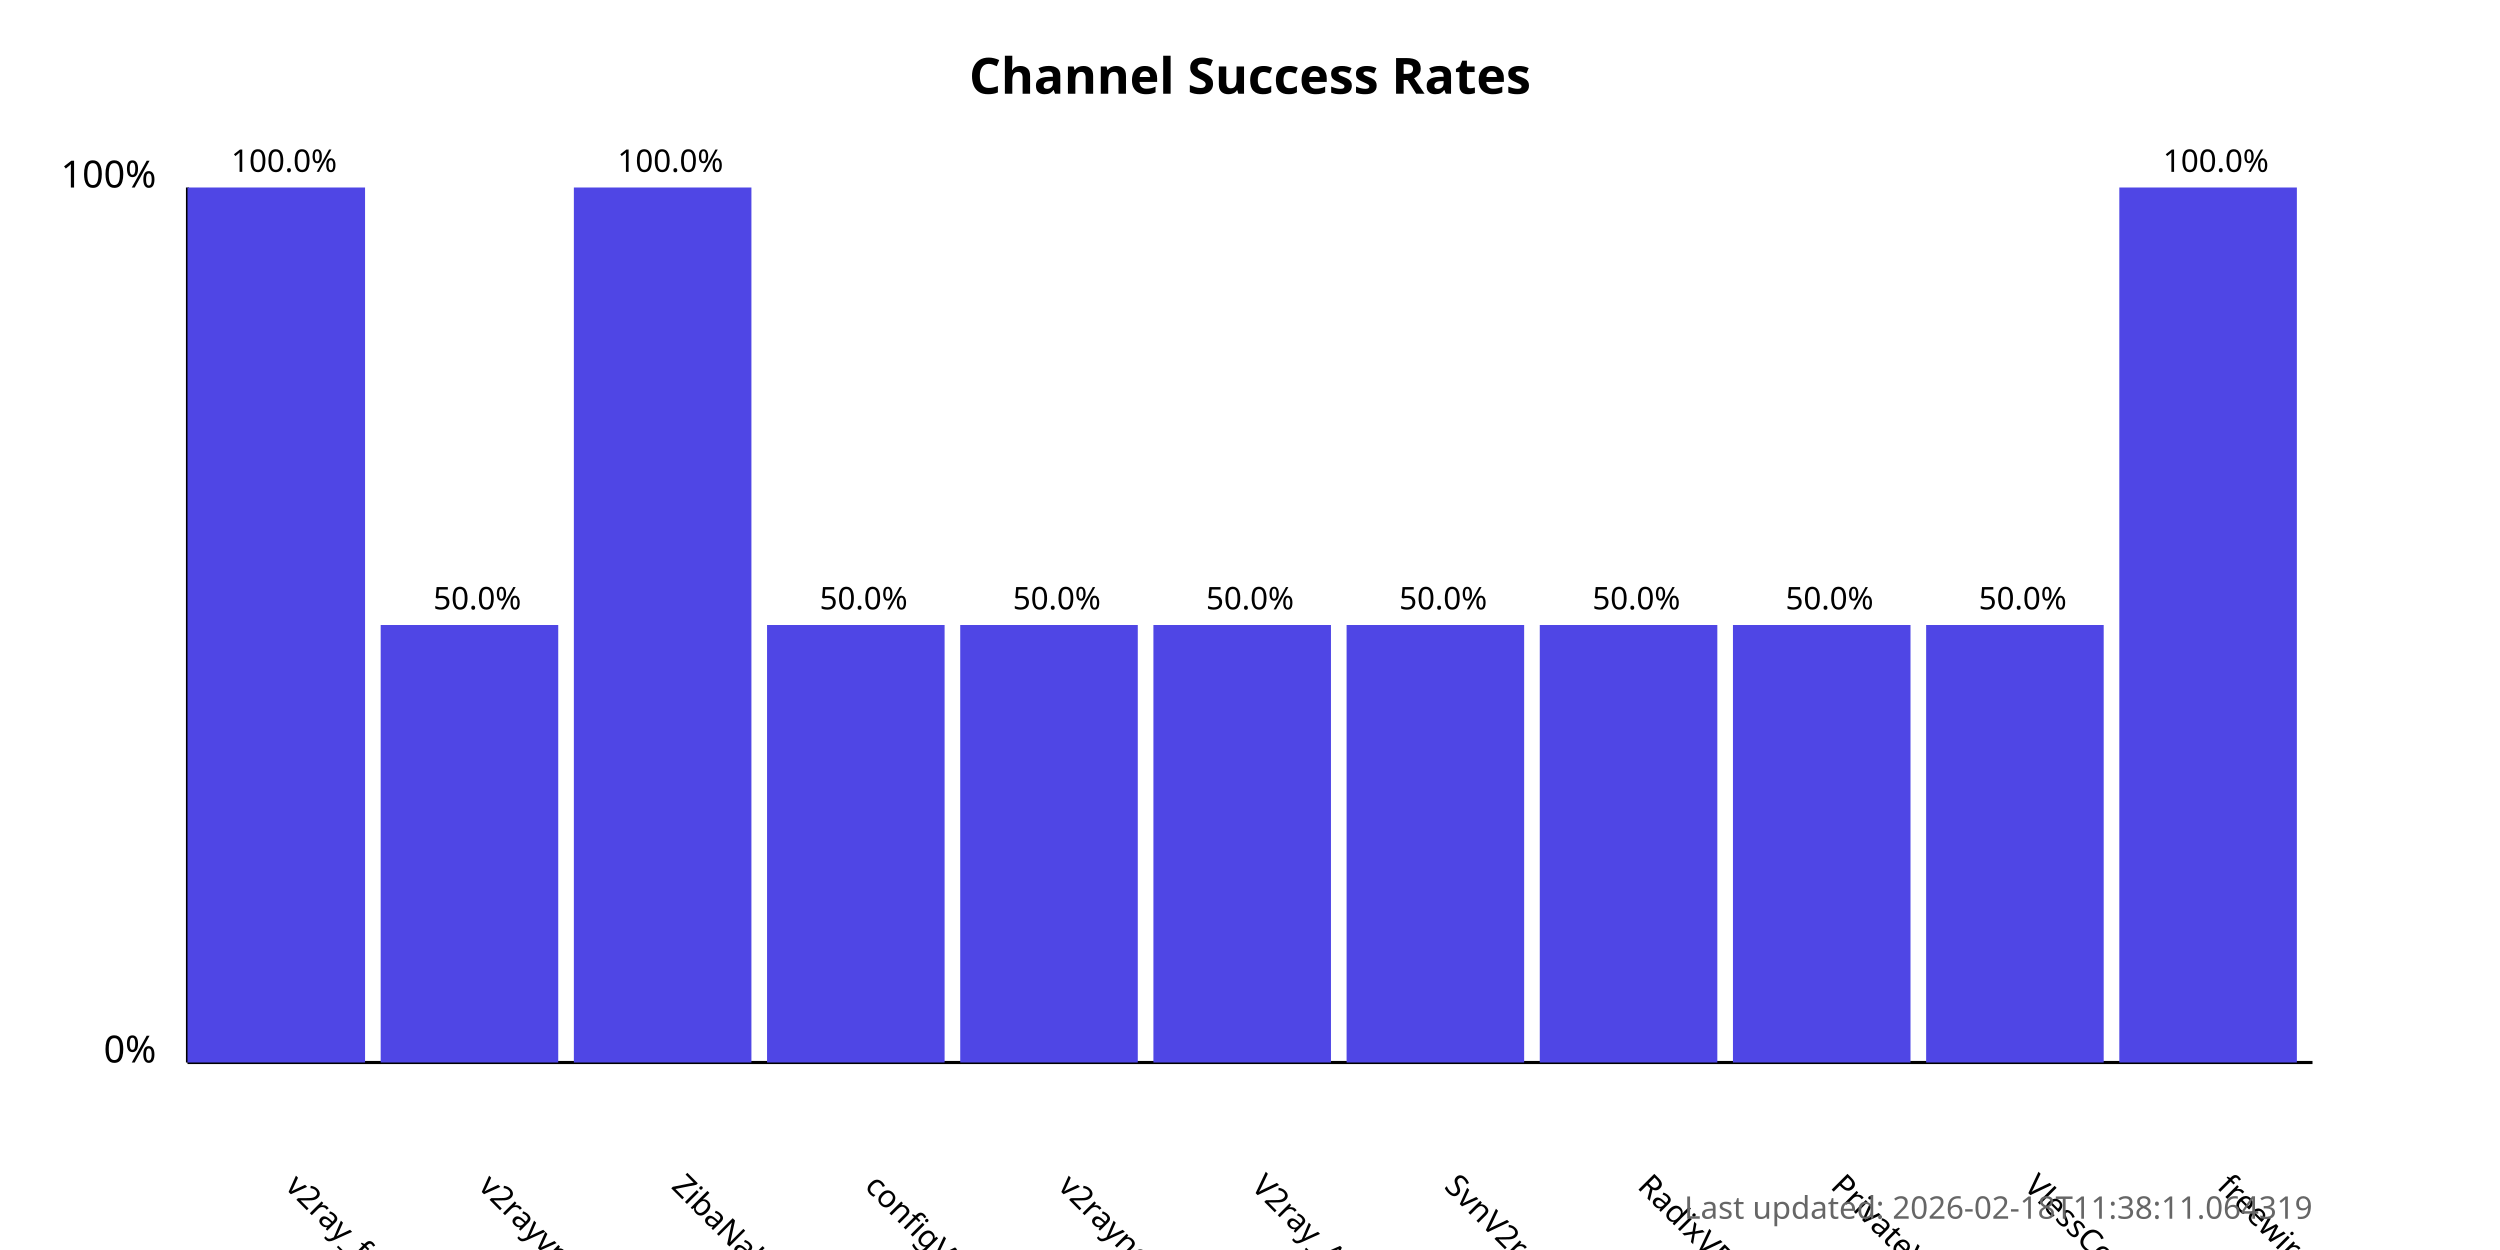
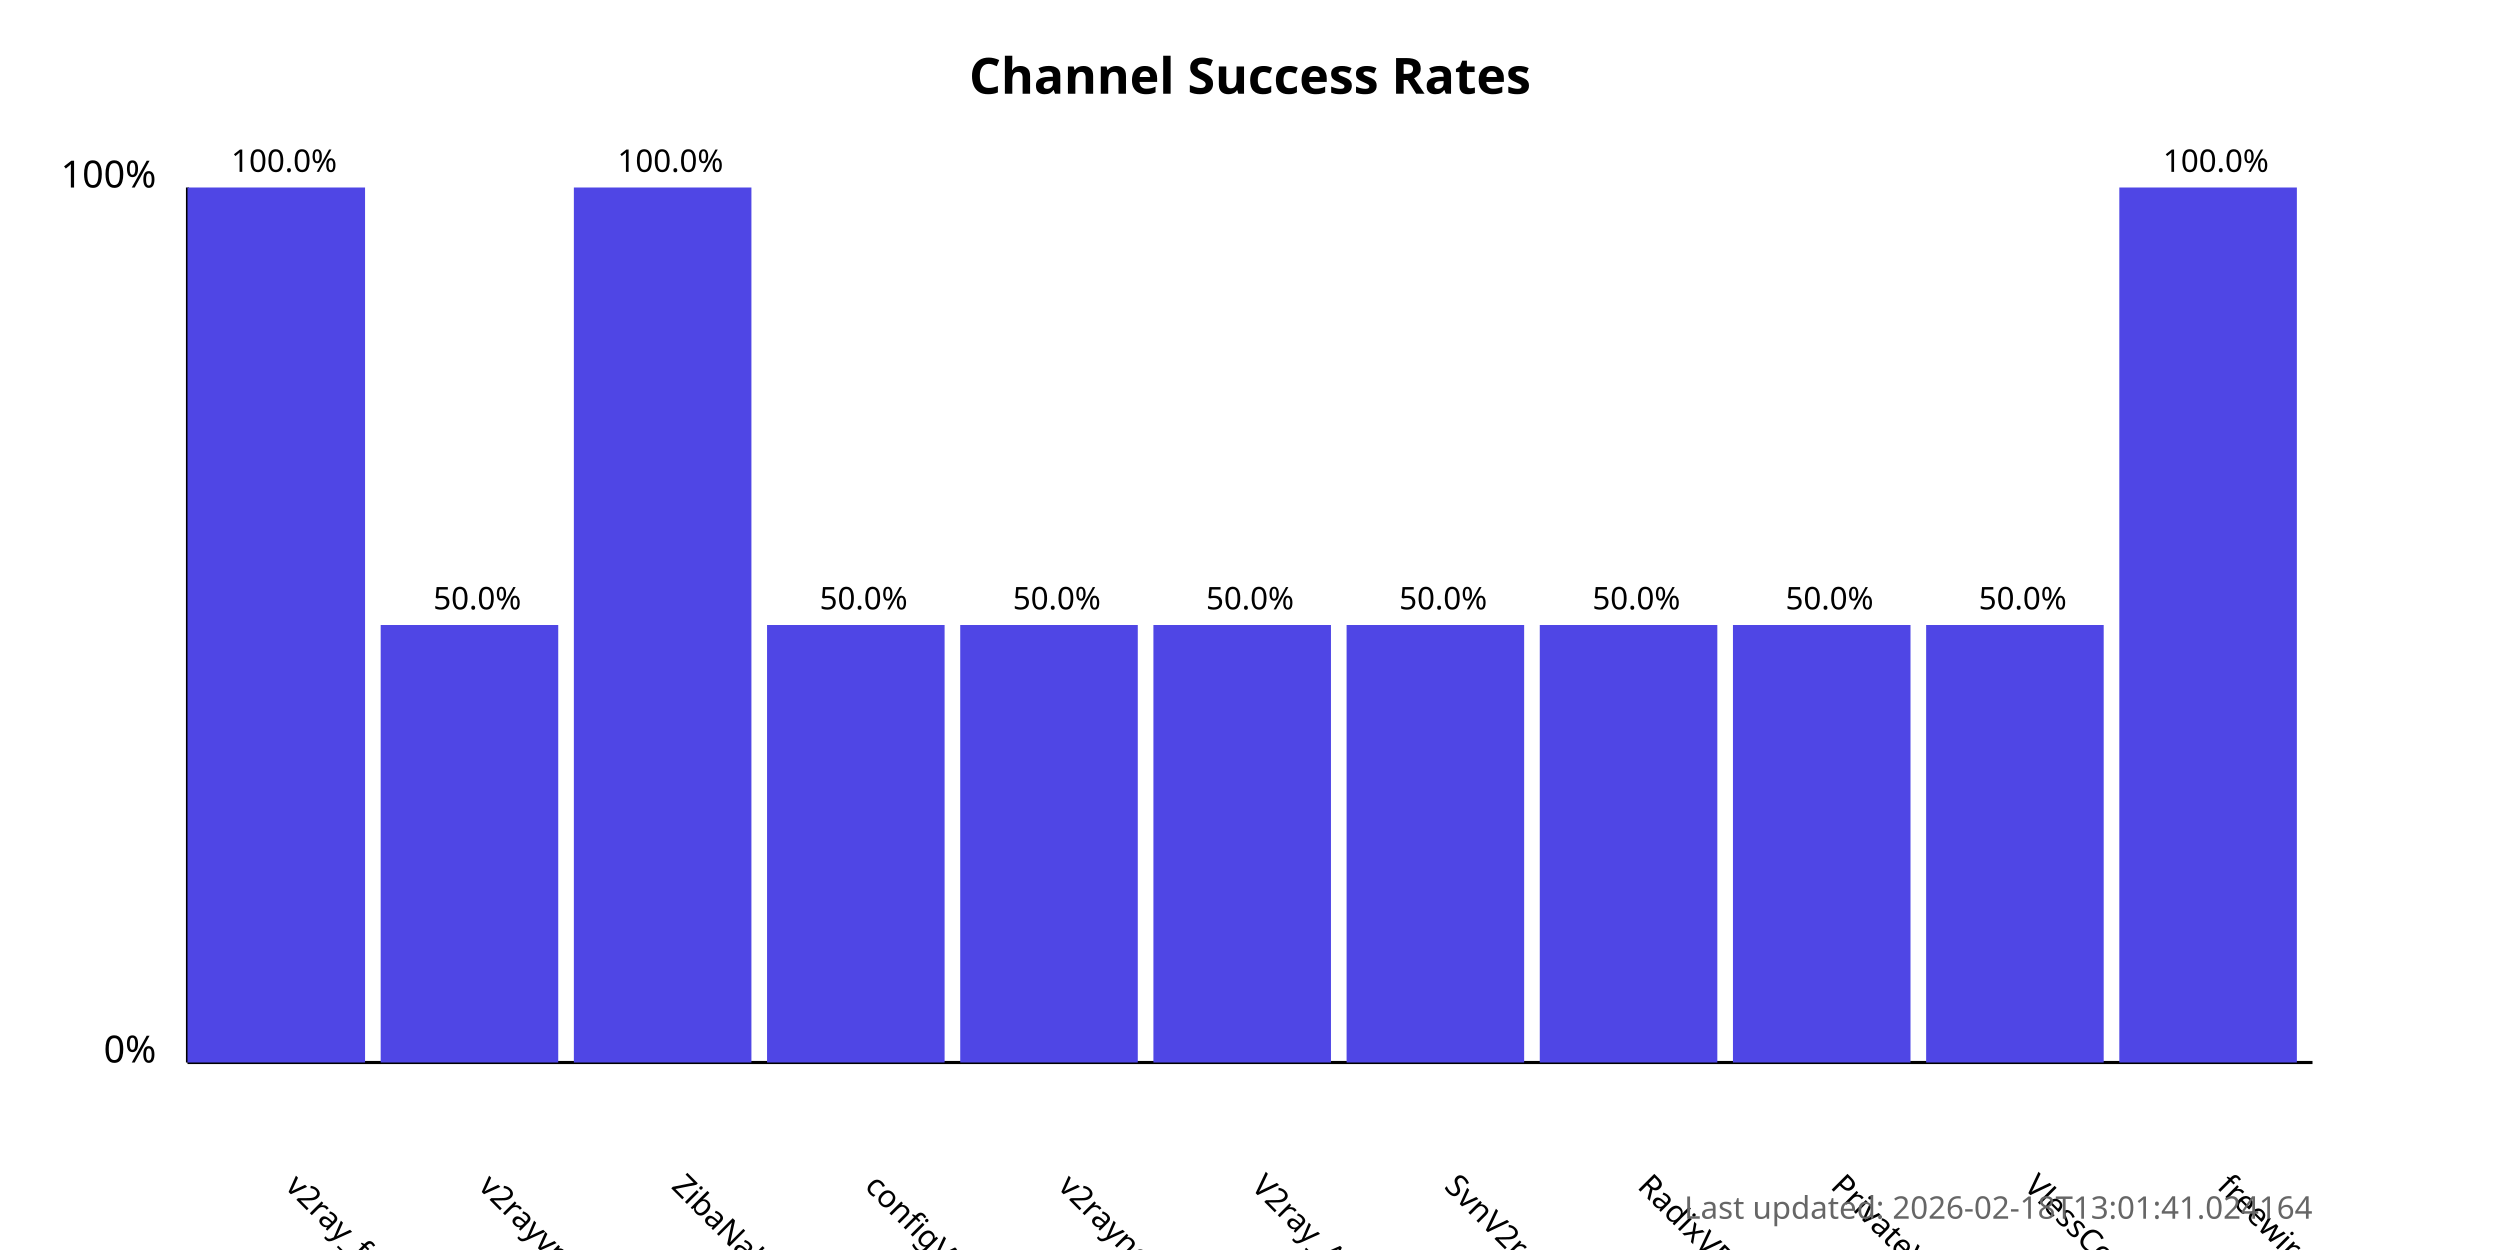
<svg xmlns="http://www.w3.org/2000/svg" width="800" height="400">
  <style>
            .chart-title { font: bold 16px sans-serif; }
            .axis-label { font: 12px sans-serif; }
            .tick-label { font: 10px sans-serif; }
            .bar { fill: #4f46e5; }
            .bar:hover { fill: #6366f1; }
            .timestamp { font: 10px sans-serif; fill: #666; }
        </style>
  <text x="400.0" y="30" text-anchor="middle" class="chart-title">
            Channel Success Rates
        </text>
  <line x1="60" y1="340" x2="60" y2="60" stroke="black" stroke-width="1" />
  <line x1="60" y1="340" x2="740" y2="340" stroke="black" stroke-width="1" />
  <text x="50" y="340" text-anchor="end" class="axis-label">0%</text>
  <text x="50" y="60" text-anchor="end" class="axis-label">100%</text>
  <g>
    <rect x="60" y="60.0" width="56.818" height="280.0" class="bar" />
    <text x="90.909" y="380" transform="rotate(45, 90.90909, 380)" text-anchor="start" class="tick-label">
                v2ray_free_conf
            </text>
    <text x="90.909" y="55.0" text-anchor="middle" class="tick-label">
                100.0%
            </text>
  </g>
  <g>
    <rect x="121.818" y="200.0" width="56.818" height="140.0" class="bar" />
    <text x="152.727" y="380" transform="rotate(45, 152.7273, 380)" text-anchor="start" class="tick-label">
                v2rayvpno
            </text>
    <text x="152.727" y="195.0" text-anchor="middle" class="tick-label">
                50.0%
            </text>
  </g>
  <g>
    <rect x="183.636" y="60.0" width="56.818" height="280.0" class="bar" />
    <text x="214.545" y="380" transform="rotate(45, 214.5455, 380)" text-anchor="start" class="tick-label">
                ZibaNabz
            </text>
    <text x="214.545" y="55.0" text-anchor="middle" class="tick-label">
                100.0%
            </text>
  </g>
  <g>
    <rect x="245.455" y="200.0" width="56.818" height="140.0" class="bar" />
    <text x="276.364" y="380" transform="rotate(45, 276.3636, 380)" text-anchor="start" class="tick-label">
                configV2rayForFree
            </text>
    <text x="276.364" y="195.0" text-anchor="middle" class="tick-label">
                50.0%
            </text>
  </g>
  <g>
    <rect x="307.273" y="200.0" width="56.818" height="140.0" class="bar" />
    <text x="338.182" y="380" transform="rotate(45, 338.1818, 380)" text-anchor="start" class="tick-label">
                v2rayngvpn
            </text>
    <text x="338.182" y="195.0" text-anchor="middle" class="tick-label">
                50.0%
            </text>
  </g>
  <g>
    <rect x="369.091" y="200.0" width="56.818" height="140.0" class="bar" />
    <text x="400.0" y="380" transform="rotate(45, 400.0, 380)" text-anchor="start" class="tick-label">
                V2ray_Alpha
            </text>
    <text x="400.0" y="195.0" text-anchor="middle" class="tick-label">
                50.0%
            </text>
  </g>
  <g>
    <rect x="430.909" y="200.0" width="56.818" height="140.0" class="bar" />
    <text x="461.818" y="380" transform="rotate(45, 461.8182, 380)" text-anchor="start" class="tick-label">
                SvnV2ray
            </text>
    <text x="461.818" y="195.0" text-anchor="middle" class="tick-label">
                50.0%
            </text>
  </g>
  <g>
    <rect x="492.727" y="200.0" width="56.818" height="140.0" class="bar" />
    <text x="523.636" y="380" transform="rotate(45, 523.6364, 380)" text-anchor="start" class="tick-label">
                RadixVPN
            </text>
    <text x="523.636" y="195.0" text-anchor="middle" class="tick-label">
                50.0%
            </text>
  </g>
  <g>
    <rect x="554.545" y="200.0" width="56.818" height="140.0" class="bar" />
    <text x="585.455" y="380" transform="rotate(45, 585.4545, 380)" text-anchor="start" class="tick-label">
                PrivateVPNs
            </text>
    <text x="585.455" y="195.0" text-anchor="middle" class="tick-label">
                50.0%
            </text>
  </g>
  <g>
    <rect x="616.364" y="200.0" width="56.818" height="140.0" class="bar" />
    <text x="647.273" y="380" transform="rotate(45, 647.2727, 380)" text-anchor="start" class="tick-label">
                VlessConfig
            </text>
    <text x="647.273" y="195.0" text-anchor="middle" class="tick-label">
                50.0%
            </text>
  </g>
  <g>
    <rect x="678.182" y="60.0" width="56.818" height="280.0" class="bar" />
    <text x="709.091" y="380" transform="rotate(45, 709.0909, 380)" text-anchor="start" class="tick-label">
                freewireguard
            </text>
    <text x="709.091" y="55.0" text-anchor="middle" class="tick-label">
                100.0%
            </text>
  </g>
  <text x="740" y="390" text-anchor="end" class="timestamp">
-             Last updated: 2026-02-18T11:38:11.064319
+             Last updated: 2026-02-18T13:01:41.024164
        </text>
</svg>
